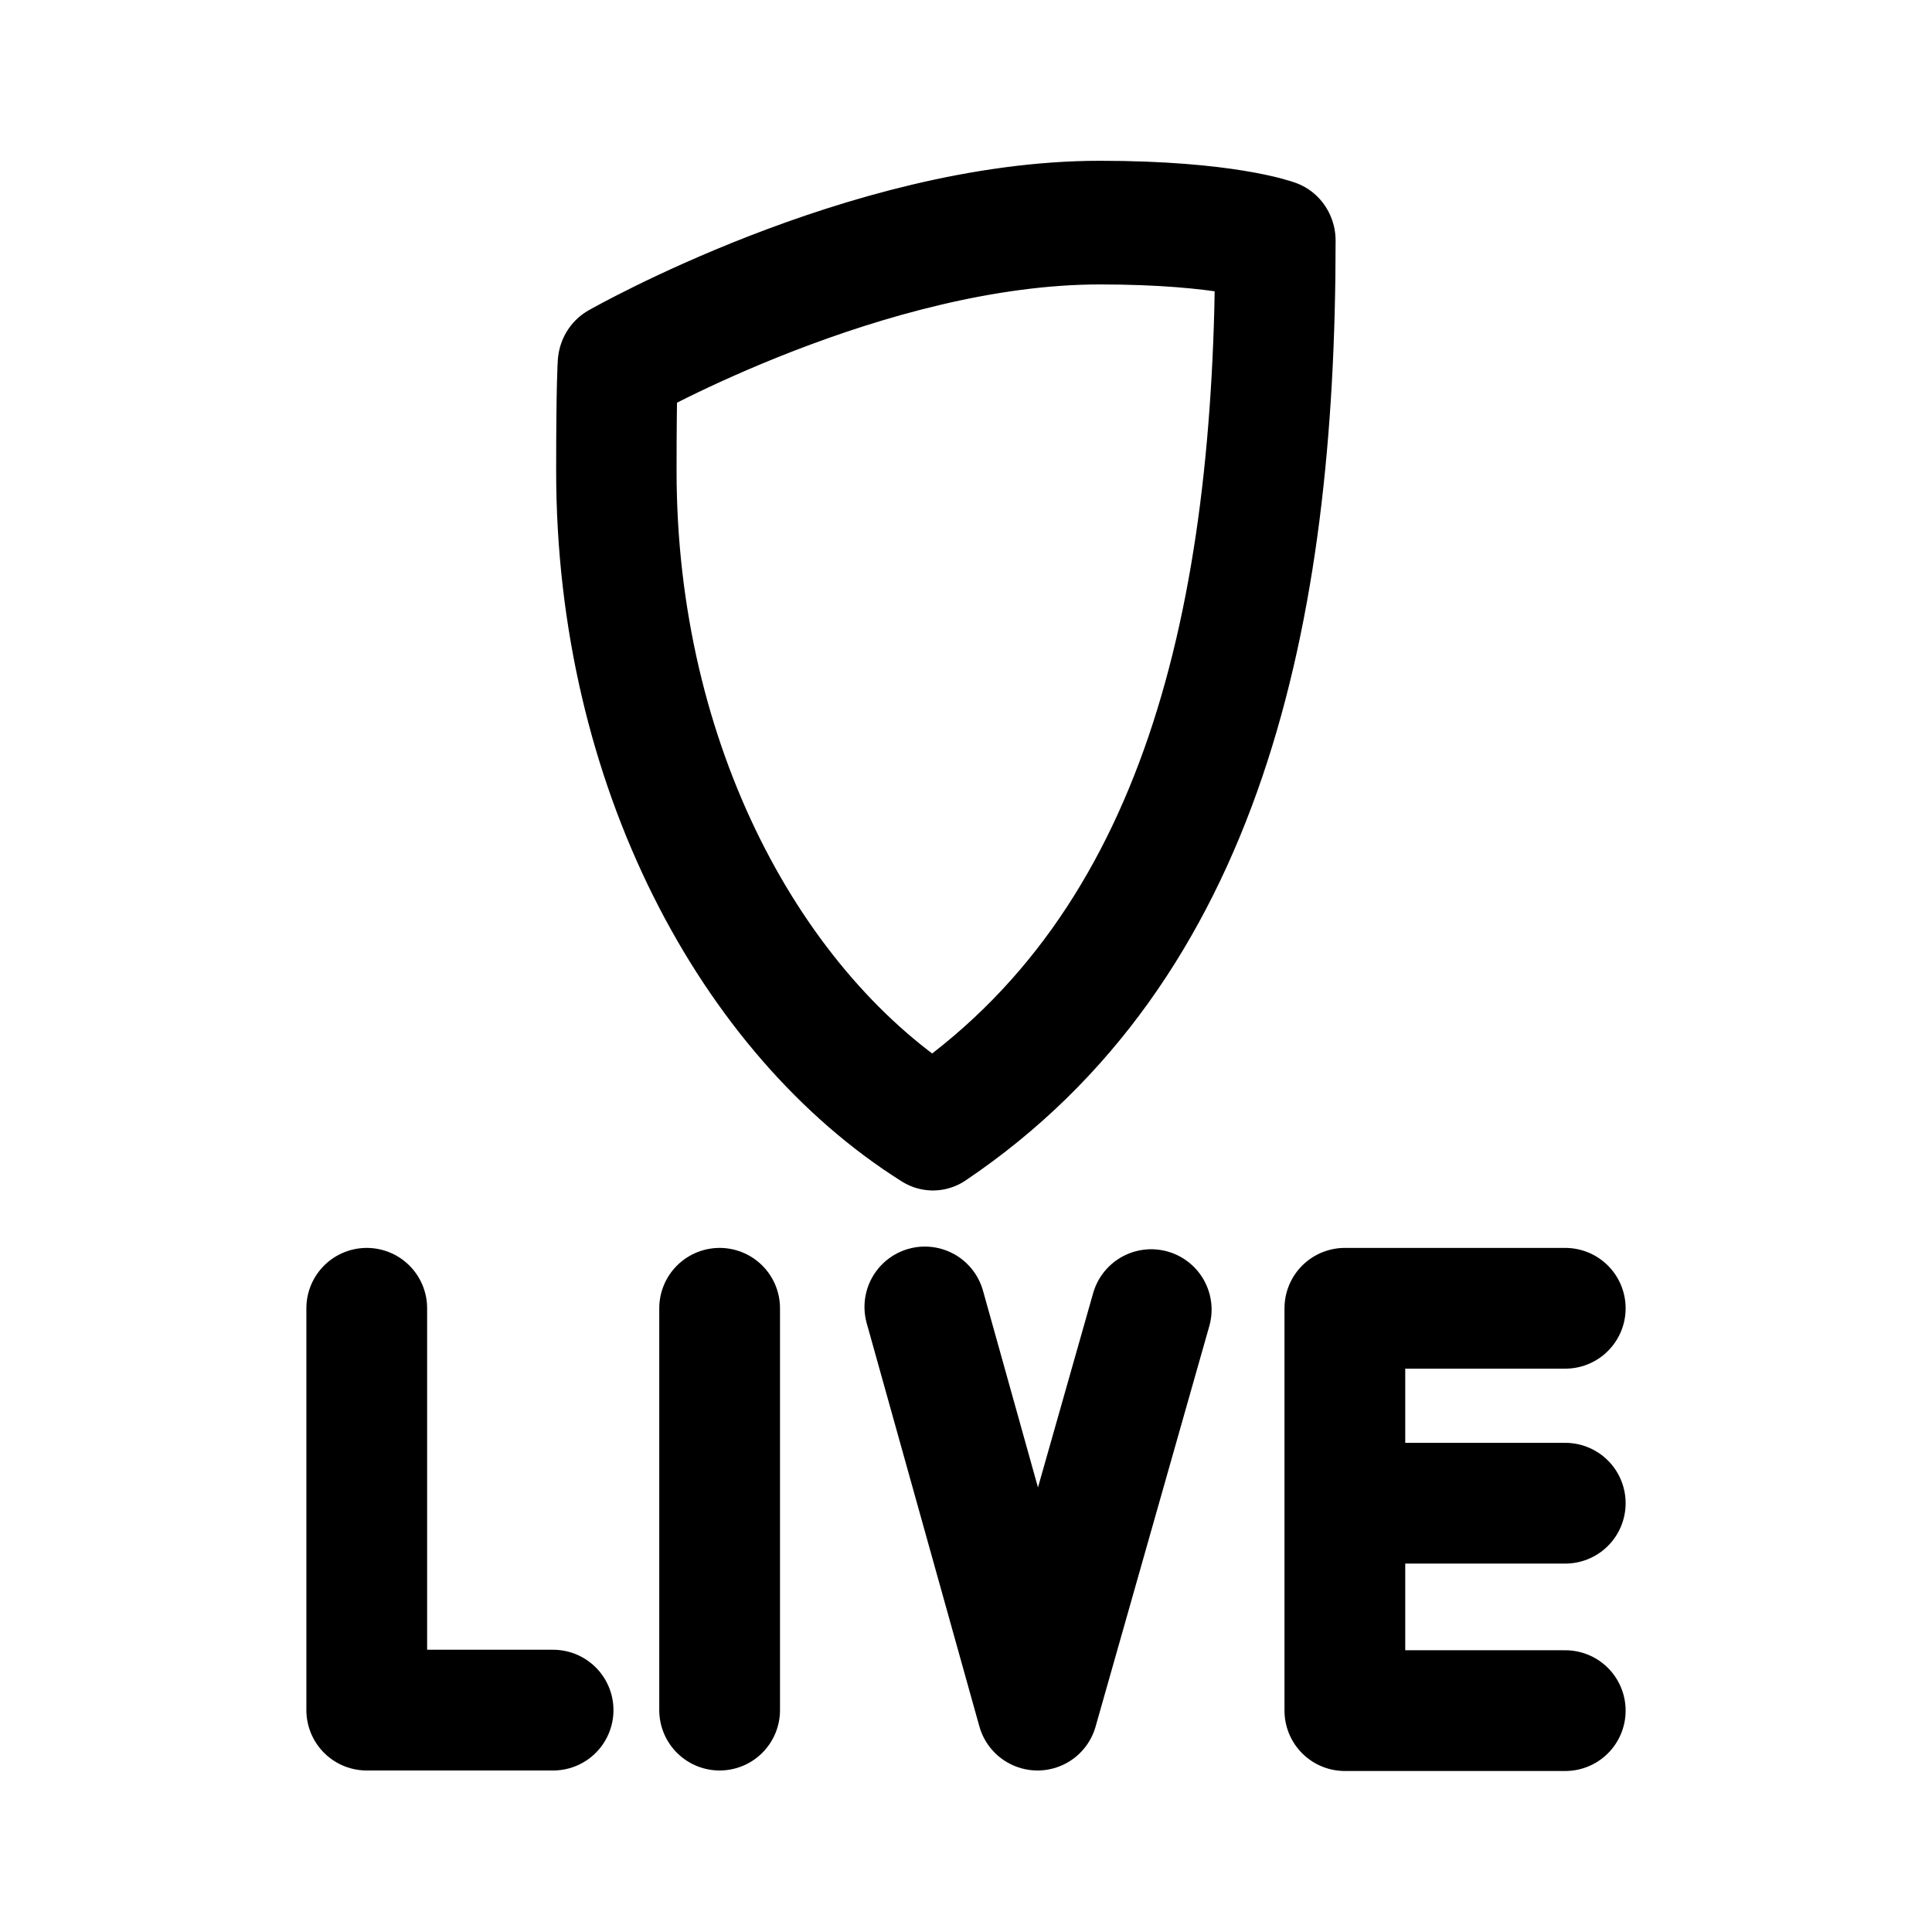
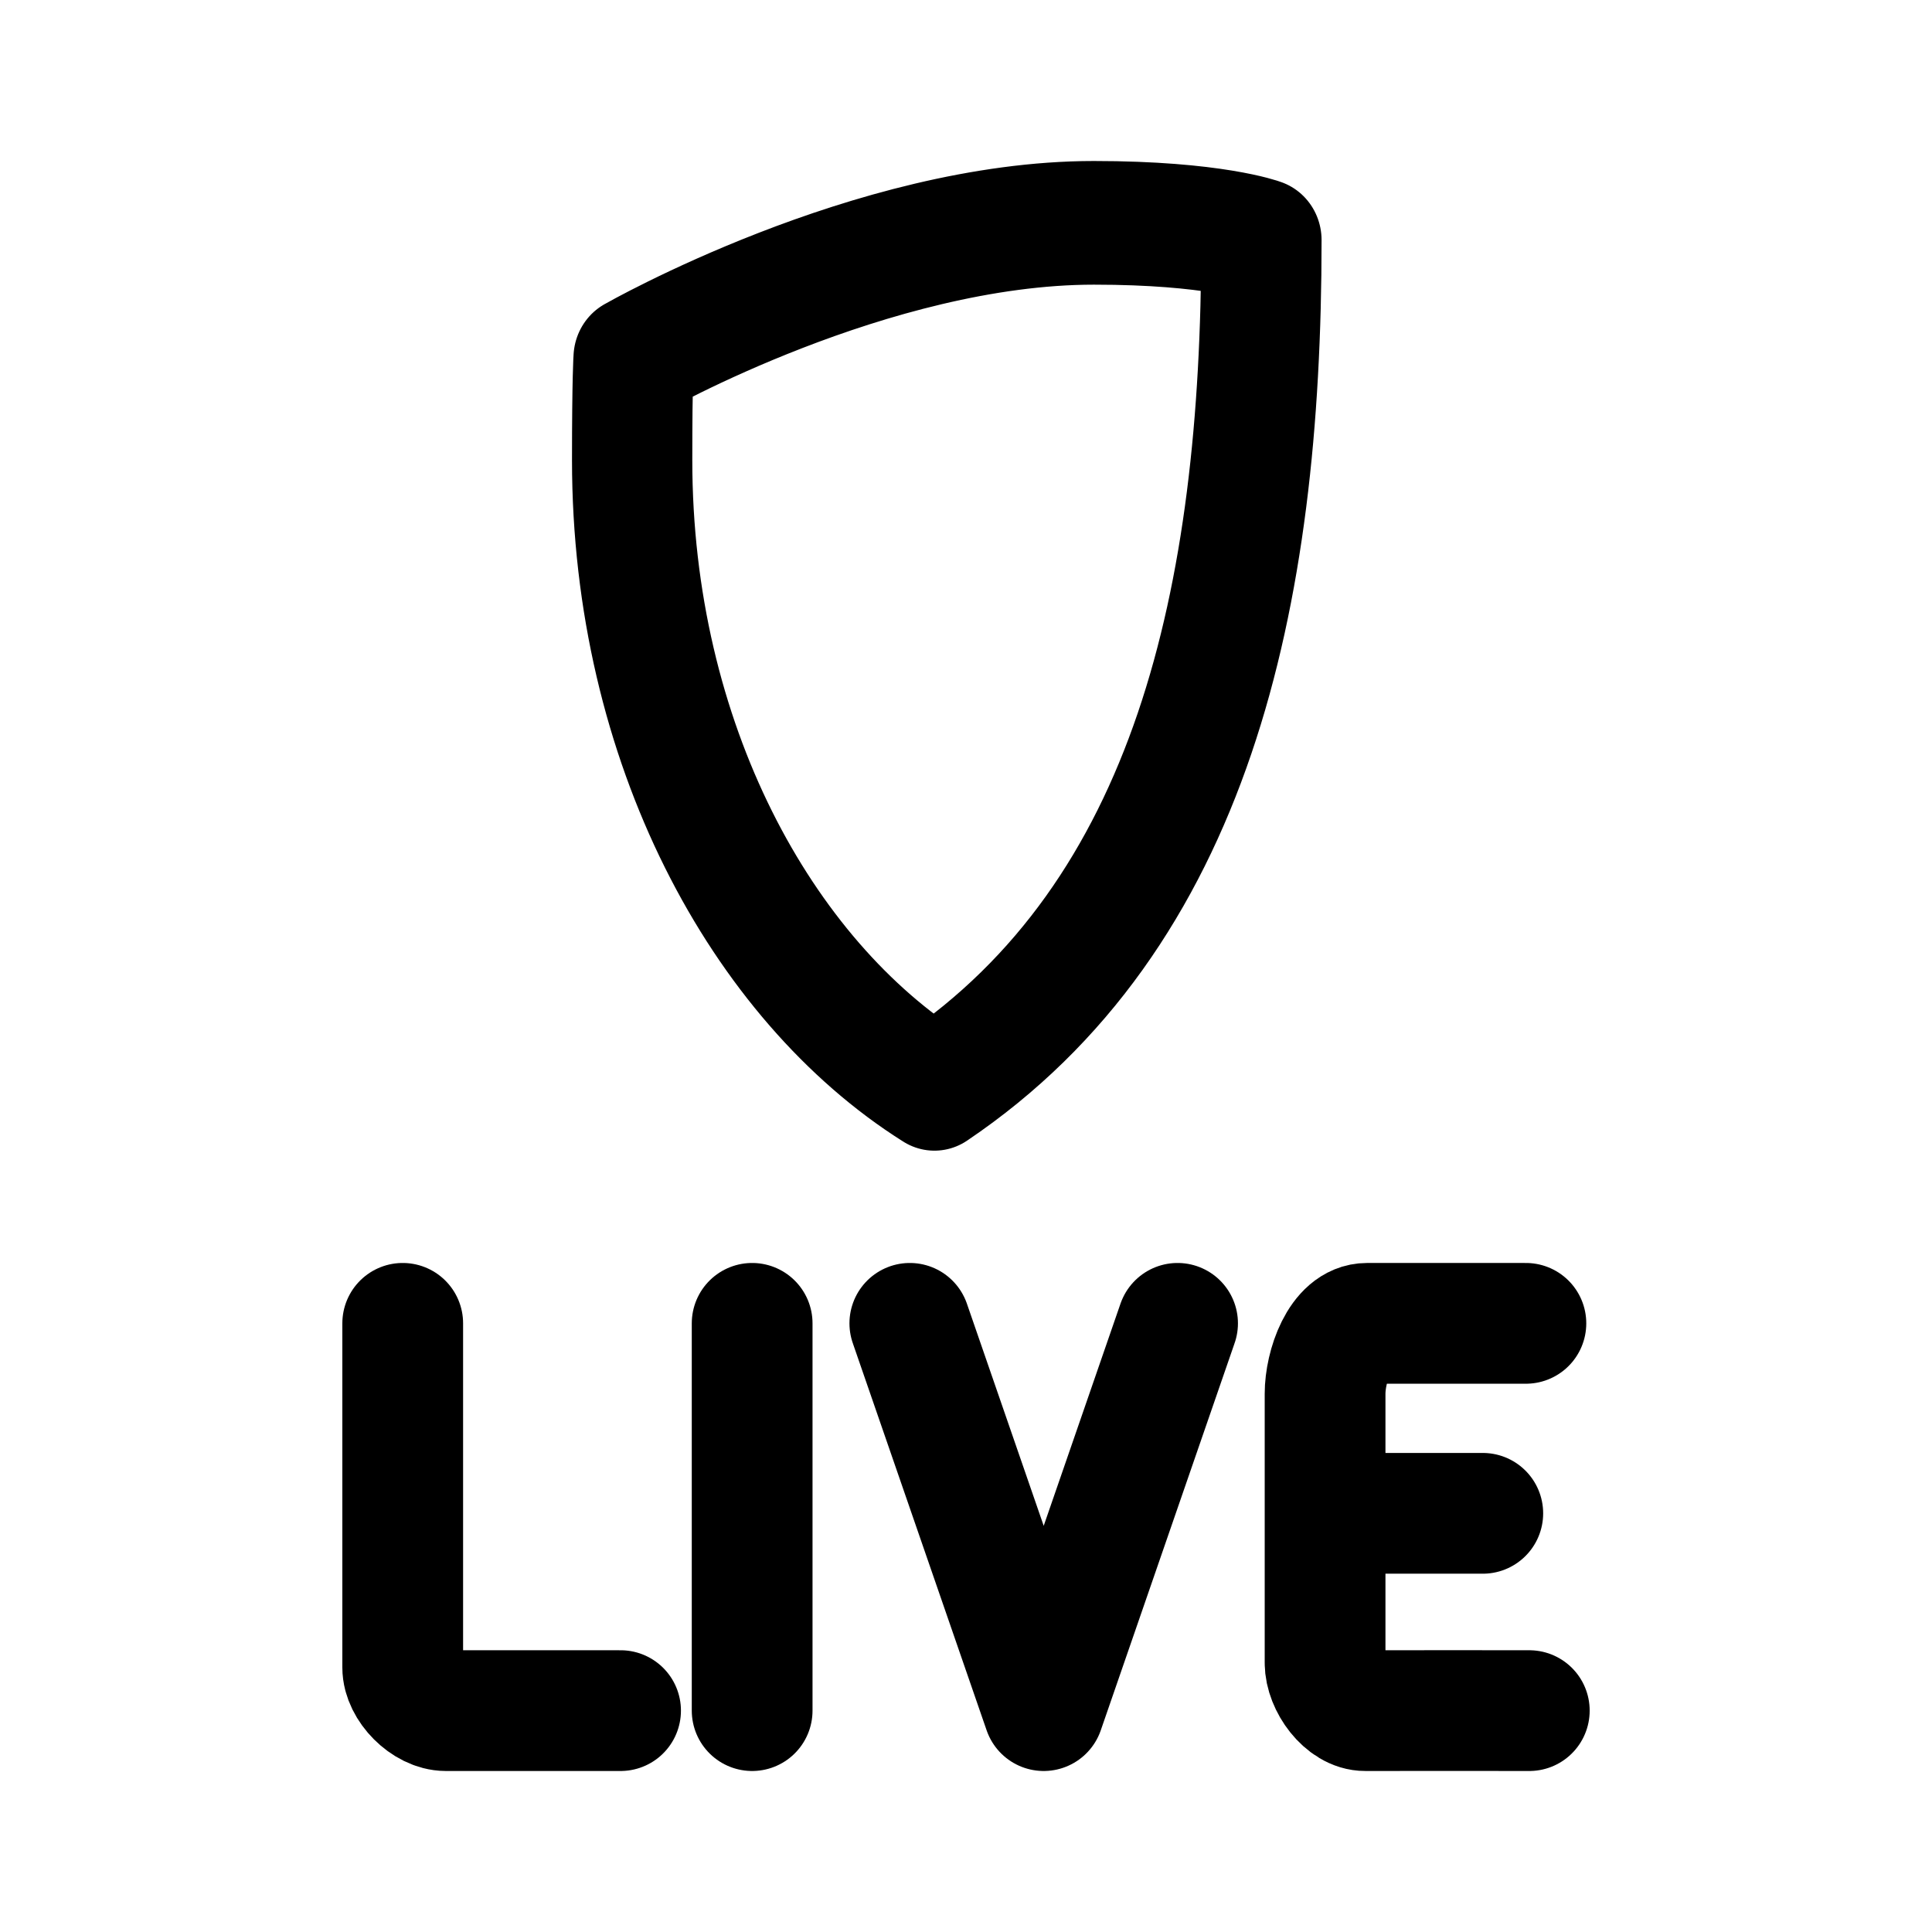
- <svg xmlns="http://www.w3.org/2000/svg" version="1.2" viewBox="0 0 840 842" width="192" height="192" id="svg31">
-   <defs id="defs31" />
-   <style id="style1">
- 		.s0 { fill: #074e27 } 
- 		.s1 { fill: #75b043 } 
- 		.s2 { fill: #fff229 } 
- 		.s3 { fill: #fcb712 } 
- 		.s4 { fill: none;stroke: #eb008b;stroke-miterlimit:10;stroke-width: .4 } 
- 		.s5 { fill: #fefefe } 
- 	</style>
-   <g id="Layer 1" transform="matrix(0.5479336,0,0,0.5626788,181.0976,57.53585)" style="stroke-width:94.776;stroke-dasharray:none">
-     <g id="g31" style="stroke-width:94.776;stroke-dasharray:none">
-       <g id="&lt;Group&gt;" transform="matrix(1.504104,0,0,1.504104,-27.24519,-86.40933)" style="fill:none;stroke:#000000;stroke-width:63.011;stroke-dasharray:none">
-         <path style="color:#000000;fill:#000000;stroke:#000000;stroke-width:63.011;stroke-linecap:round;stroke-linejoin:round;stroke-dasharray:none;stroke-opacity:1" d="m 378.801,103.768 c -123.431,0 -255.062,73.041 -255.062,73.041 l -0.156,0.088 -0.014,0.178 c 0,0 -0.801,10.322 -0.801,54.926 0,152.204 71.838,280.209 167.559,338.883 l 0.18,0.111 0.176,-0.117 c 142.832,-93.787 181.25,-264.633 181.25,-457.277 v -0.232 l -0.219,-0.08 c 0,0 -6.642,-2.388 -21.561,-4.766 -14.919,-2.378 -38.136,-4.754 -71.352,-4.754 z m 0,0.664 c 33.184,0 56.365,2.374 71.246,4.746 14.556,2.32 20.936,4.57 21.217,4.67 C 471.23,306.218 432.854,476.601 290.498,570.199 195.108,511.623 123.432,383.901 123.432,232 c 0,-44.222 0.78,-54.523 0.793,-54.695 0.908,-0.502 131.835,-72.873 254.576,-72.873 z" id="&lt;Path&gt;" />
+ <svg xmlns="http://www.w3.org/2000/svg" width="192" height="192" viewBox="0 0 50.8 50.8" version="1.1" id="svg1">
+   <defs id="defs1" />
+   <g id="layer1">
+     <g id="Layer 1" transform="matrix(0.03156547,0,0,0.03244806,11.63726,3.582311)" style="fill:none;stroke:#000000;stroke-width:99.207;stroke-dasharray:none;stroke-opacity:1">
+       <g id="g31" style="fill:none;stroke:#000000;stroke-width:99.207;stroke-dasharray:none;stroke-opacity:1">
+         <g id="&lt;Group&gt;" transform="matrix(1.504104,0,0,1.504104,-27.24519,-86.40933)" style="fill:none;stroke:#000000;stroke-width:65.958;stroke-dasharray:none;stroke-opacity:1">
+           <path style="color:#000000;fill:none;stroke:#000000;stroke-width:65.958;stroke-linecap:round;stroke-linejoin:round;stroke-dasharray:none;stroke-opacity:1" d="m 378.801,103.768 c -123.431,0 -255.062,73.041 -255.062,73.041 l -0.156,0.088 -0.014,0.178 c 0,0 -0.801,10.322 -0.801,54.926 0,152.204 71.838,280.209 167.559,338.883 l 0.18,0.111 0.176,-0.117 c 142.832,-93.787 181.25,-264.633 181.25,-457.277 v -0.232 l -0.219,-0.08 c 0,0 -6.642,-2.388 -21.561,-4.766 -14.919,-2.378 -38.136,-4.754 -71.352,-4.754 z m 0,0.664 c 33.184,0 56.365,2.374 71.246,4.746 14.556,2.32 20.936,4.57 21.217,4.67 C 471.23,306.218 432.854,476.601 290.498,570.199 195.108,511.623 123.432,383.901 123.432,232 c 0,-44.222 0.78,-54.523 0.793,-54.695 0.908,-0.502 131.835,-72.873 254.576,-72.873 z" id="&lt;Path&gt;" />
+         </g>
      </g>
    </g>
+     <path style="fill:none;stroke:#000000;stroke-width:3.175;stroke-linecap:round;stroke-linejoin:round;stroke-dasharray:none;stroke-opacity:1" d="m 10.589,34.796 c 0,0 0,8.311 0,9.048 0,0.535 0.599,1.135 1.134,1.135 0.686,0 4.594,5e-5 4.594,5e-5" id="path4" />
+     <path style="fill:none;stroke:#000000;stroke-width:3.175;stroke-linecap:round;stroke-linejoin:round;stroke-dasharray:none;stroke-opacity:1" d="m 19.777,34.796 v 10.183" id="path6" />
+     <path style="fill:none;stroke:#000000;stroke-width:3.175;stroke-linecap:round;stroke-linejoin:round;stroke-dasharray:none;stroke-opacity:1" d="m 23.923,34.796 3.52,10.183 3.52,-10.183" id="path7" />
+     <g id="g9" transform="matrix(0.06033251,0,0,0.06033135,0.06033818,9.107721e-4)" style="fill:none;stroke:#000000;stroke-width:52.626;stroke-dasharray:none;stroke-opacity:1">
+       <path style="fill:none;stroke:#000000;stroke-width:52.626;stroke-linecap:round;stroke-linejoin:round;stroke-dasharray:none;stroke-opacity:1" d="m 664.012,576.735 c 0,0 -60.871,0 -69.223,0 -11.909,0 -18.295,18.779 -18.295,30.689 0,11.345 0,110.569 0,117.307 0,9.07 8.484,20.854 17.553,20.789 9.172,-0.066 71.448,0 71.448,0" id="path8" />
+       <path style="fill:none;stroke:#000000;stroke-width:52.626;stroke-linecap:round;stroke-linejoin:round;stroke-dasharray:none;stroke-opacity:1" d="m 578.472,659.533 h 66.751" id="path9" />
+     </g>
  </g>
-   <path style="fill:none;stroke:#000000;stroke-width:52.625;stroke-linecap:round;stroke-linejoin:round;stroke-dasharray:none;stroke-opacity:1" d="m 158.835,570.173 5.1e-4,175.127 h 81.209" id="path1" />
-   <path style="fill:none;stroke:#000000;stroke-width:52.625;stroke-linecap:round;stroke-linejoin:round;stroke-dasharray:none;stroke-opacity:1" d="M 312.628,570.173 V 745.296" id="path2" />
-   <path style="fill:none;stroke:#000000;stroke-width:52.625;stroke-linecap:round;stroke-linejoin:round;stroke-dasharray:none;stroke-opacity:1" d="m 402.068,569.592 49.096,175.705 49.559,-174.541" id="path3" />
-   <path style="fill:none;stroke:#000000;stroke-width:52.625;stroke-linecap:round;stroke-linejoin:round;stroke-dasharray:none;stroke-opacity:1" d="m 681.165,570.173 -96.05,3e-4 10e-4,175.014 -8e-5,-90.063 h 96.049 m -96.049,90.396 h 96.049" id="path5" />
</svg>
